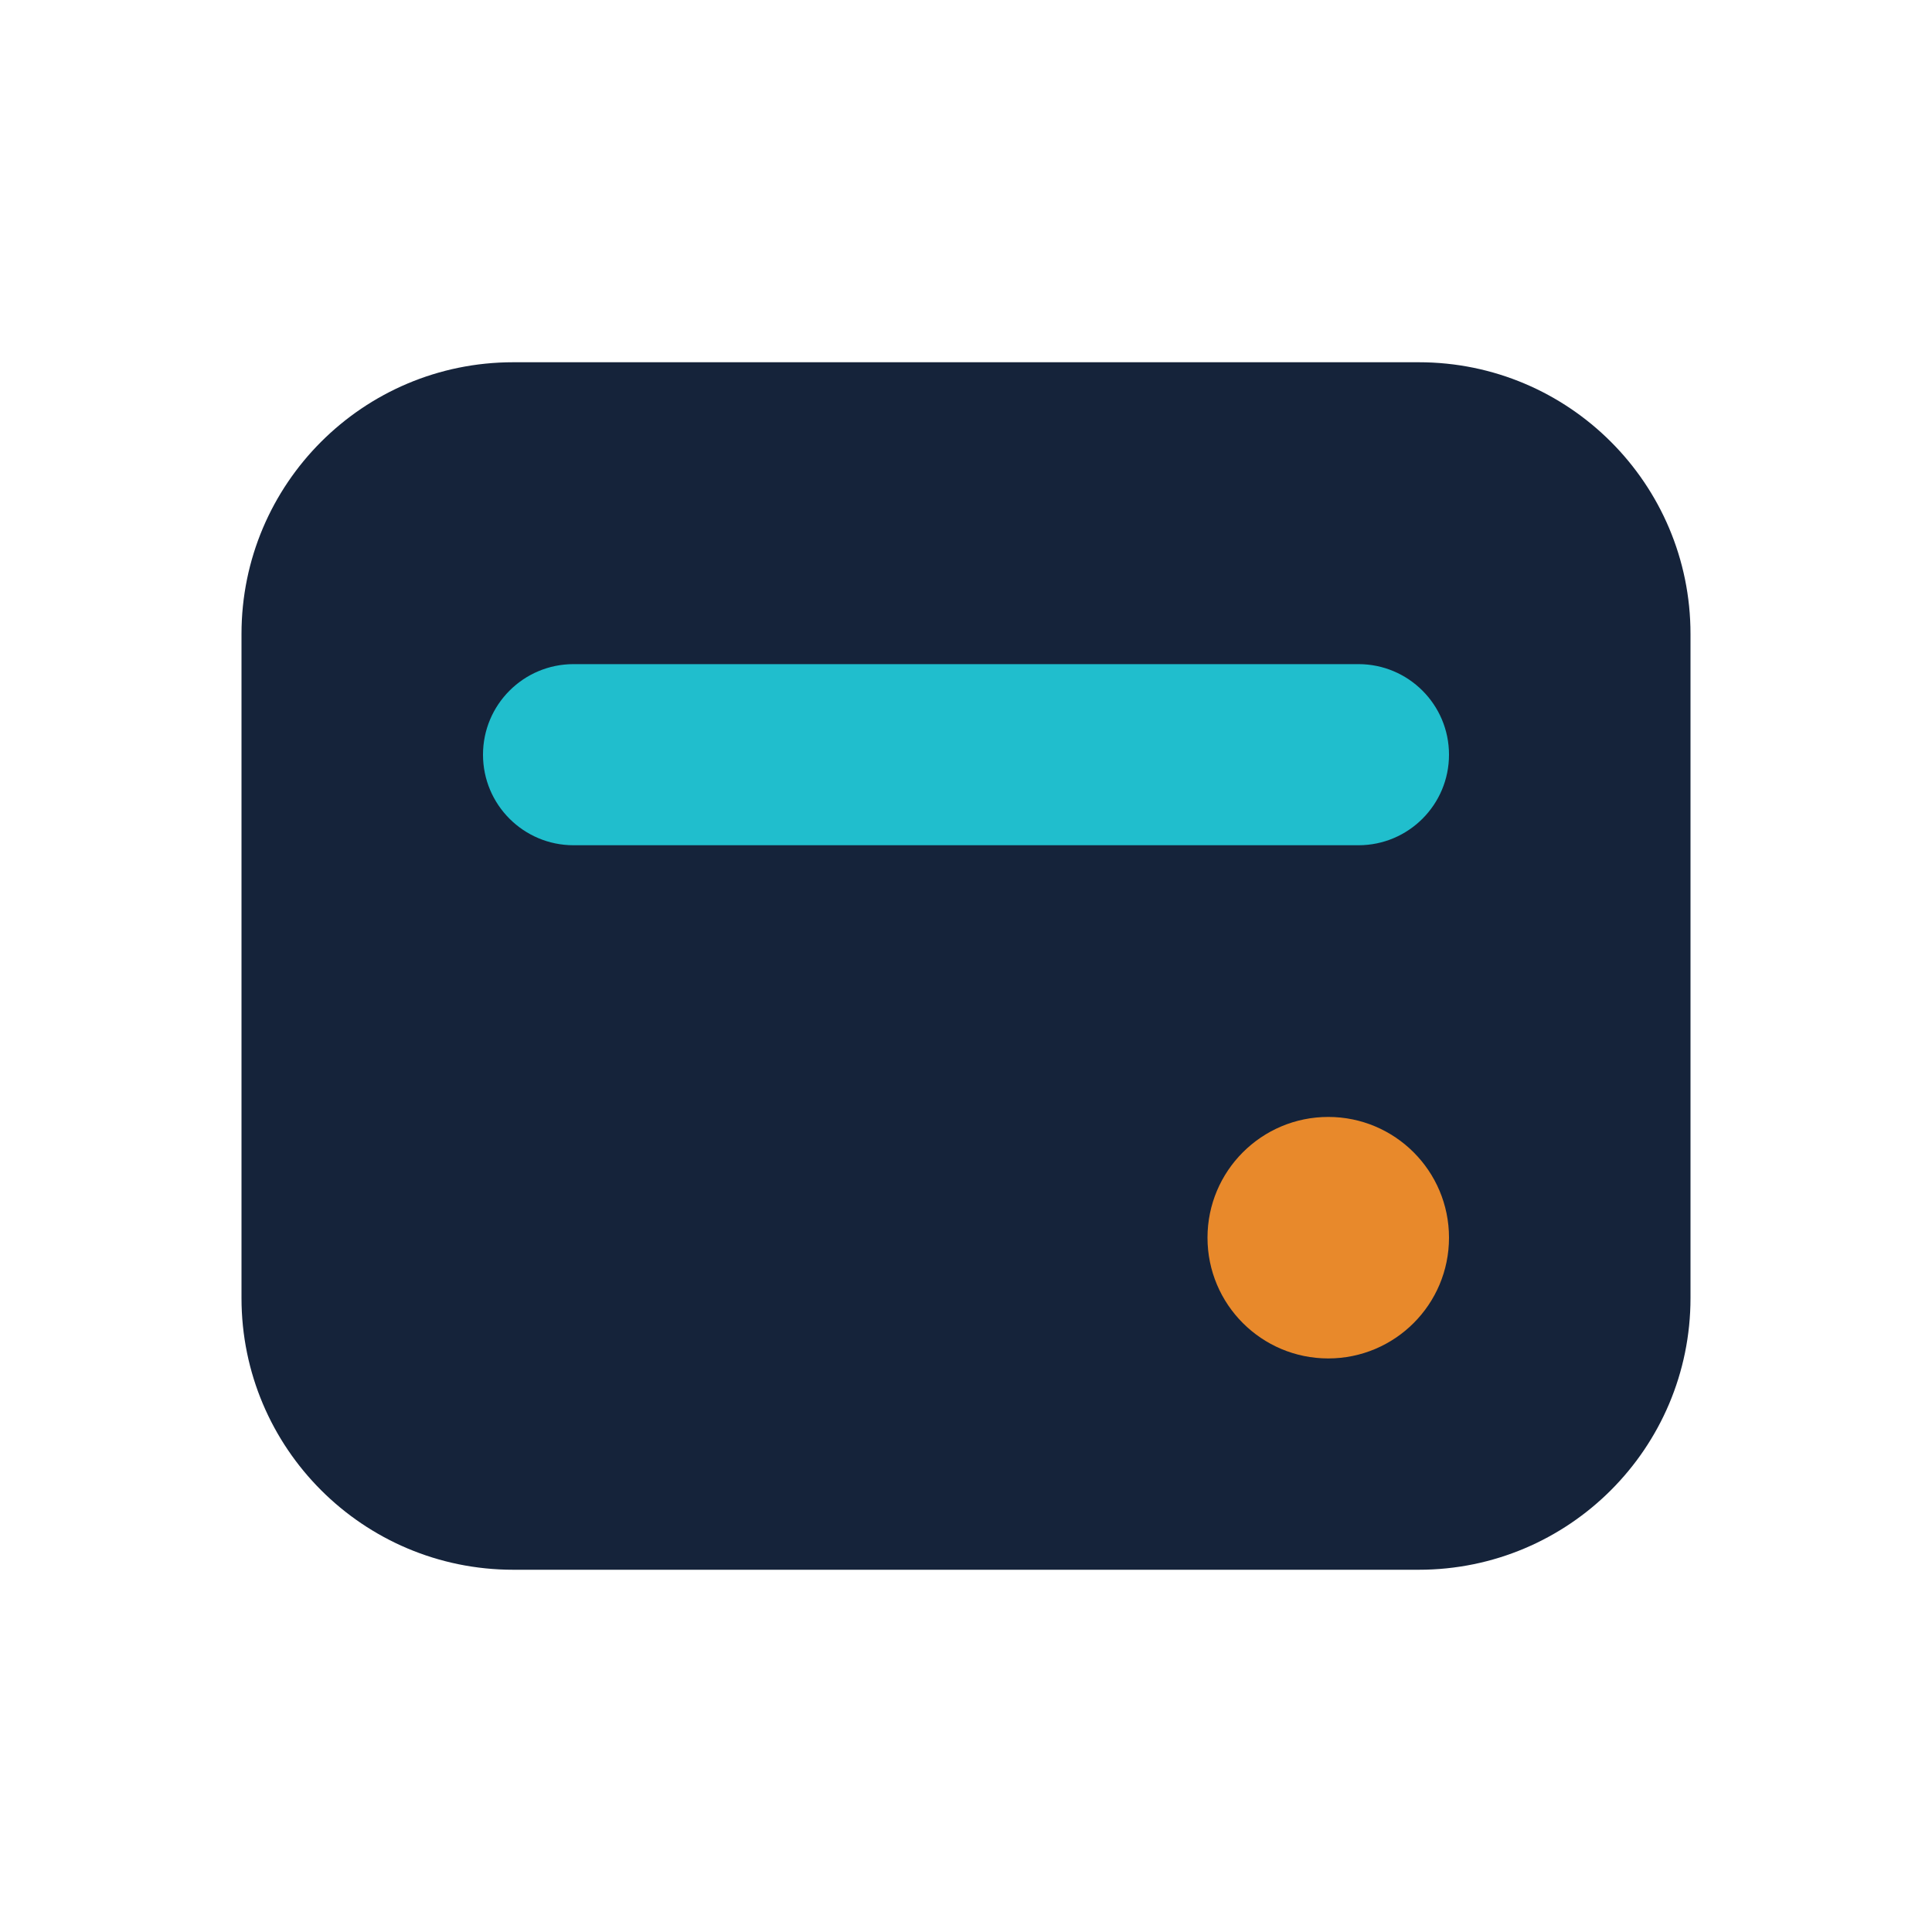
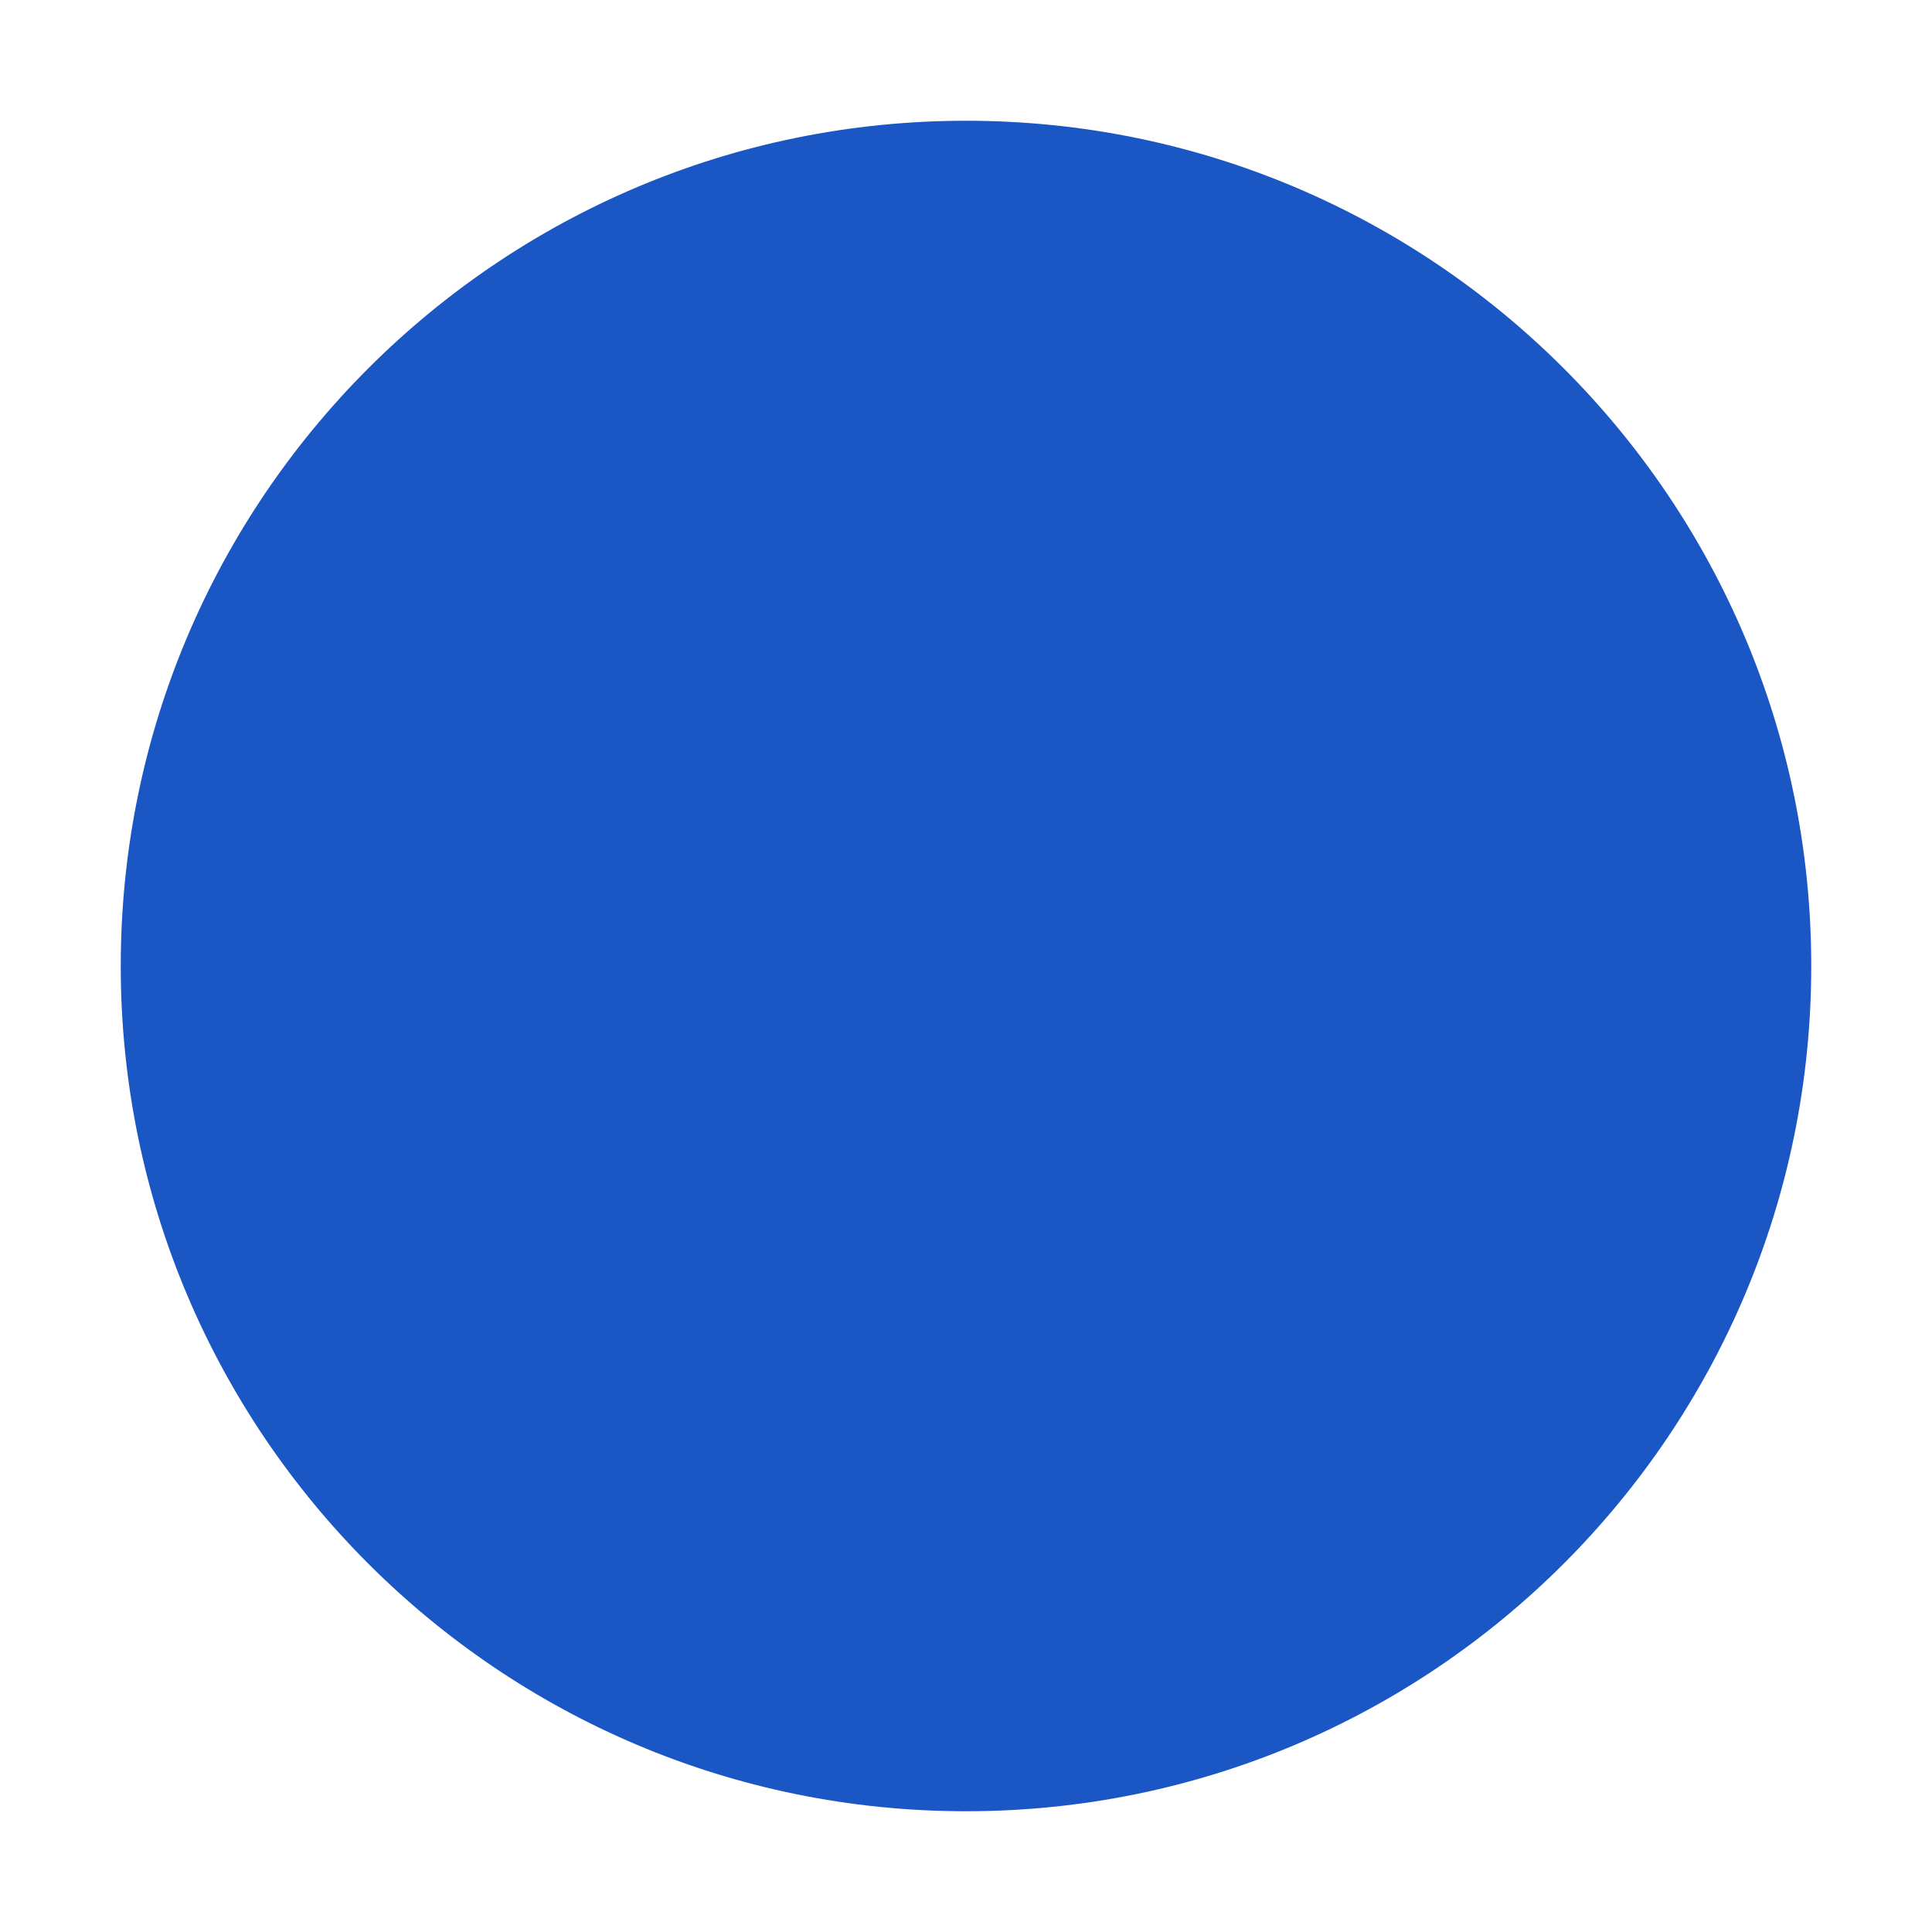
<svg xmlns="http://www.w3.org/2000/svg" viewBox="0 0 64 64">
-   <rect x="8" y="12" width="48" height="40" rx="9" fill="#15233a" />
-   <rect x="16" y="22" width="32" height="6" rx="3" fill="#20becd" />
-   <circle cx="44" cy="41" r="4" fill="#e8892b" />
+   <circle cx="32" cy="32" r="28" fill="#1a56c4" />
</svg>
